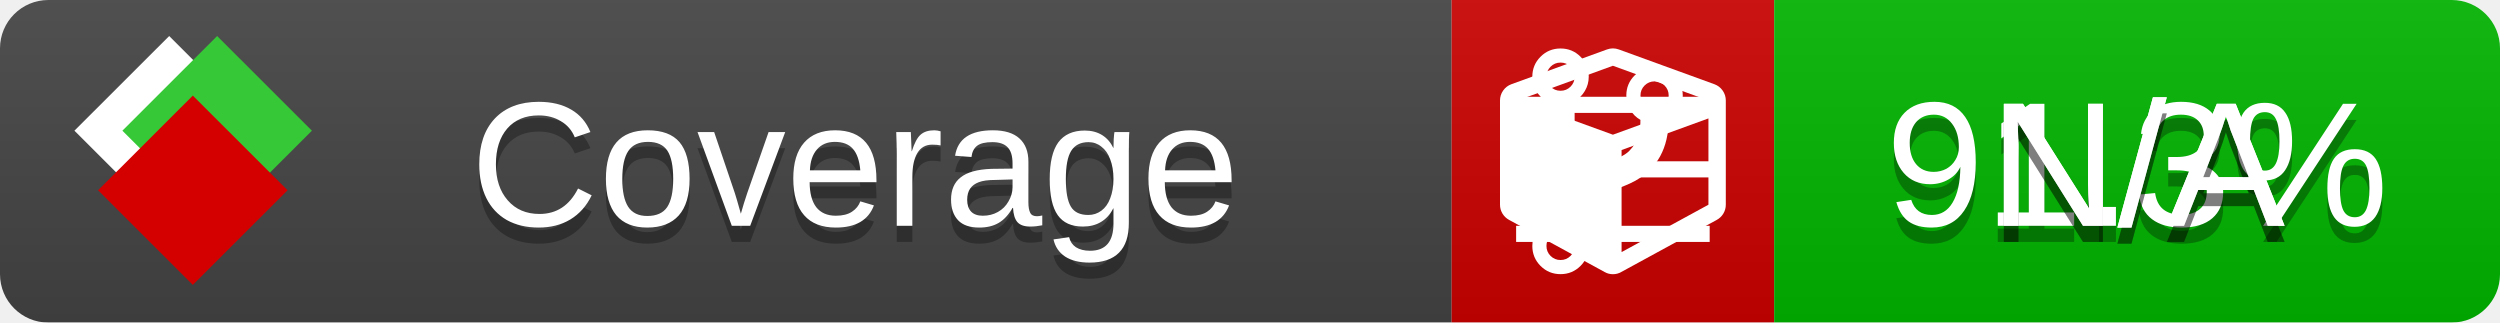
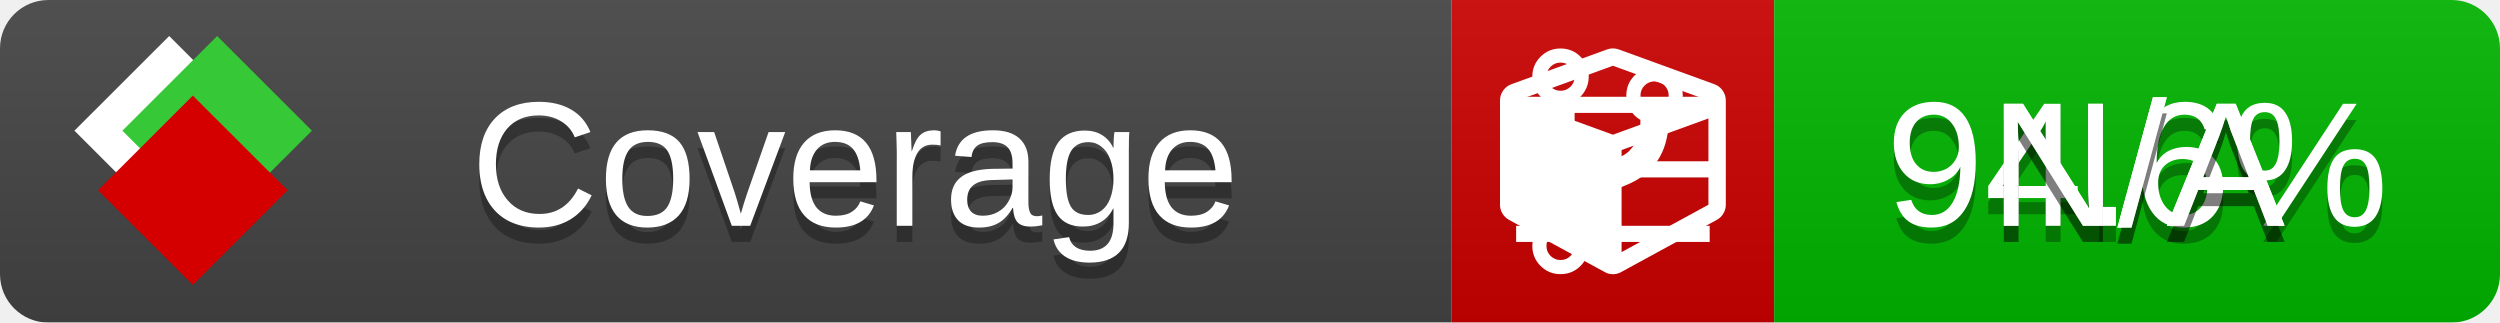
<svg xmlns="http://www.w3.org/2000/svg" xmlns:xlink="http://www.w3.org/1999/xlink" width="155" height="20">
  <style type="text/css">
          
            @keyframes fade1 {
                0% { visibility: visible; opacity: 1; }
               27% { visibility: visible; opacity: 1; }
               33% { visibility: hidden; opacity: 0; }
               60% { visibility: hidden; opacity: 0; }
               66% { visibility: hidden; opacity: 0; }
               93% { visibility: hidden; opacity: 0; }
              100% { visibility: visible; opacity: 1; }
            }
            @keyframes fade2 {
                0% { visibility: hidden; opacity: 0; }
               27% { visibility: hidden; opacity: 0; }
               33% { visibility: visible; opacity: 1; }
               60% { visibility: visible; opacity: 1; }
               66% { visibility: hidden; opacity: 0; }
               93% { visibility: hidden; opacity: 0; }
              100% { visibility: hidden; opacity: 0; }
            }
            @keyframes fade3 {
                0% { visibility: hidden; opacity: 0; }
               27% { visibility: hidden; opacity: 0; }
               33% { visibility: hidden; opacity: 0; }
               60% { visibility: hidden; opacity: 0; }
               66% { visibility: visible; opacity: 1; }
               93% { visibility: visible; opacity: 1; }
              100% { visibility: hidden; opacity: 0; }
            }
            .linecoverage {
                animation-duration: 15s;
                animation-name: fade1;
                animation-iteration-count: infinite;
            }
            .branchcoverage {
                animation-duration: 15s;
                animation-name: fade2;
                animation-iteration-count: infinite;
            }
            .methodcoverage {
                animation-duration: 15s;
                animation-name: fade3;
                animation-iteration-count: infinite;
            }
          
    </style>
  <defs>
    <linearGradient id="gradient" x2="0" y2="100%">
      <stop offset="0" stop-color="#bbb" stop-opacity=".1" />
      <stop offset="1" stop-opacity=".1" />
    </linearGradient>
    <linearGradient id="c">
      <stop offset="0" stop-color="#d40000" />
      <stop offset="1" stop-color="#ff2a2a" />
    </linearGradient>
    <linearGradient id="a">
      <stop offset="0" stop-color="#e0e0de" />
      <stop offset="1" stop-color="#fff" />
    </linearGradient>
    <linearGradient id="b">
      <stop offset="0" stop-color="#37c837" />
      <stop offset="1" stop-color="#217821" />
    </linearGradient>
    <linearGradient xlink:href="#a" id="e" x1="106.44" x2="69.96" y1="-11.96" y2="-46.84" gradientTransform="matrix(-.8426 -.00045 -.00045 -.8426 -94.27 -75.82)" gradientUnits="userSpaceOnUse" />
    <linearGradient xlink:href="#b" id="f" x1="56.19" x2="77.97" y1="-23.45" y2="10.62" gradientTransform="matrix(.8426 .00045 .00045 .8426 94.27 75.82)" gradientUnits="userSpaceOnUse" />
    <linearGradient xlink:href="#c" id="g" x1="79.98" x2="132.9" y1="10.79" y2="10.79" gradientTransform="matrix(.8426 .00045 .00045 .8426 94.27 75.82)" gradientUnits="userSpaceOnUse" />
    <mask id="mask">
      <rect width="155" height="20" rx="3" fill="#fff" />
    </mask>
    <g id="icon" transform="matrix(.04486 0 0 .04481 -.48 -.63)">
      <rect width="52.92" height="52.92" x="-109.72" y="-27.13" fill="url(#e)" transform="rotate(-135)" />
      <rect width="52.92" height="52.92" x="70.19" y="-39.18" fill="url(#f)" transform="rotate(45)" />
      <rect width="52.92" height="52.92" x="80.05" y="-15.74" fill="url(#g)" transform="rotate(45)" />
    </g>
  </defs>
  <g mask="url(#mask)">
    <rect x="0" y="0" width="90" height="20" fill="#444" />
    <rect x="90" y="0" width="20" height="20" fill="#c00" />
    <rect x="110" y="0" width="45" height="20" fill="#00B600" />
    <rect x="0" y="0" width="155" height="20" fill="url(#gradient)" />
  </g>
  <g>
    <path class="linecoverage" stroke="#fff" d="M94 6.5 h12 M94 10.5 h12 M94 14.5 h12" />
    <path class="branchcoverage" fill="#fff" d="m 97.628,15.247 q 0,-0.364 -0.255,-0.619 -0.255,-0.255 -0.619,-0.255 -0.364,0 -0.619,0.255 -0.255,0.255 -0.255,0.619 0,0.364 0.255,0.619 0.255,0.255 0.619,0.255 0.364,0 0.619,-0.255 0.255,-0.255 0.255,-0.619 z m 0,-10.493 q 0,-0.364 -0.255,-0.619 -0.255,-0.255 -0.619,-0.255 -0.364,0 -0.619,0.255 -0.255,0.255 -0.255,0.619 0,0.364 0.255,0.619 0.255,0.255 0.619,0.255 0.364,0 0.619,-0.255 0.255,-0.255 0.255,-0.619 z m 5.83,1.166 q 0,-0.364 -0.255,-0.619 -0.255,-0.255 -0.619,-0.255 -0.364,0 -0.619,0.255 -0.255,0.255 -0.255,0.619 0,0.364 0.255,0.619 0.255,0.255 0.619,0.255 0.364,0 0.619,-0.255 0.255,-0.255 0.255,-0.619 z m 0.874,0 q 0,0.474 -0.237,0.879 -0.237,0.405 -0.638,0.633 -0.018,2.614 -2.059,3.771 -0.619,0.346 -1.849,0.738 -1.166,0.364 -1.544,0.647 -0.378,0.282 -0.378,0.911 l 0,0.237 q 0.401,0.228 0.638,0.633 0.237,0.405 0.237,0.879 0,0.729 -0.51,1.239 -0.51,0.51 -1.239,0.51 -0.729,0 -1.239,-0.51 -0.51,-0.51 -0.51,-1.239 0,-0.474 0.237,-0.879 0.237,-0.405 0.638,-0.633 l 0,-7.469 q -0.401,-0.228 -0.638,-0.633 -0.237,-0.405 -0.237,-0.879 0,-0.729 0.51,-1.239 0.51,-0.51 1.239,-0.51 0.729,0 1.239,0.51 0.51,0.51 0.51,1.239 0,0.474 -0.237,0.879 -0.237,0.405 -0.638,0.633 l 0,4.527 q 0.492,-0.237 1.403,-0.519 0.501,-0.155 0.797,-0.269 0.296,-0.114 0.642,-0.282 0.346,-0.169 0.537,-0.36 0.191,-0.191 0.369,-0.465 0.178,-0.273 0.255,-0.633 0.077,-0.36 0.077,-0.833 -0.401,-0.228 -0.638,-0.633 -0.237,-0.405 -0.237,-0.879 0,-0.729 0.51,-1.239 0.51,-0.51 1.239,-0.51 0.729,0 1.239,0.51 0.51,0.51 0.51,1.239 z" />
    <path class="methodcoverage" fill="#fff" d="m 100.538,15.629 5.385,-2.936 v -5.351 l -5.385,1.96 z M 100,8.351 105.873,6.214 100,4.077 94.127,6.214 Z m 7,-2.12 v 6.462 q 0,0.294 -0.151,0.547 -0.151,0.252 -0.412,0.395 l -5.923,3.231 q -0.236,0.135 -0.513,0.135 -0.278,0 -0.513,-0.135 l -5.923,-3.231 Q 93.303,13.492 93.151,13.239 93,12.987 93,12.692 v -6.462 q 0,-0.337 0.194,-0.614 0.194,-0.278 0.513,-0.395 l 5.923,-2.154 q 0.185,-0.067 0.37,-0.067 0.185,0 0.37,0.067 l 5.923,2.154 q 0.32,0.118 0.513,0.395 Q 107,5.894 107,6.231 Z" />
  </g>
  <g fill="#fff" text-anchor="middle" font-family="Verdana,Arial,Geneva,sans-serif" font-size="11">
    <a xlink:href="https://github.com/danielpalme/ReportGenerator" target="_top">
      <use xlink:href="#icon" transform="translate(3,1) scale(3.5)" />
    </a>
    <text x="53" y="15" fill="#010101" fill-opacity=".3">Coverage</text>
    <text x="53" y="14" fill="#fff">Coverage</text>
-     <text class="linecoverage" x="132.5" y="15" fill="#010101" fill-opacity=".3">91.3%</text>
-     <text class="linecoverage" x="132.5" y="14">91.3%</text>
+     <text class="linecoverage" x="132.5" y="15" fill="#010101" fill-opacity=".3">94.6%</text>
+     <text class="linecoverage" x="132.5" y="14">94.6%</text>
    <text class="branchcoverage" x="132.5" y="15" fill="#010101" fill-opacity=".3">N/A</text>
    <text class="branchcoverage" x="132.5" y="14">N/A</text>
    <text class="methodcoverage" x="132.5" y="15" fill="#010101" fill-opacity=".3">N/A</text>
    <text class="methodcoverage" x="132.5" y="14">N/A</text>
  </g>
  <g>
    <rect class="linecoverage" x="90" y="0" width="65" height="20" fill-opacity="0" />
    <rect class="branchcoverage" x="90" y="0" width="65" height="20" fill-opacity="0" />
    <rect class="methodcoverage" x="90" y="0" width="65" height="20" fill-opacity="0" />
  </g>
</svg>
